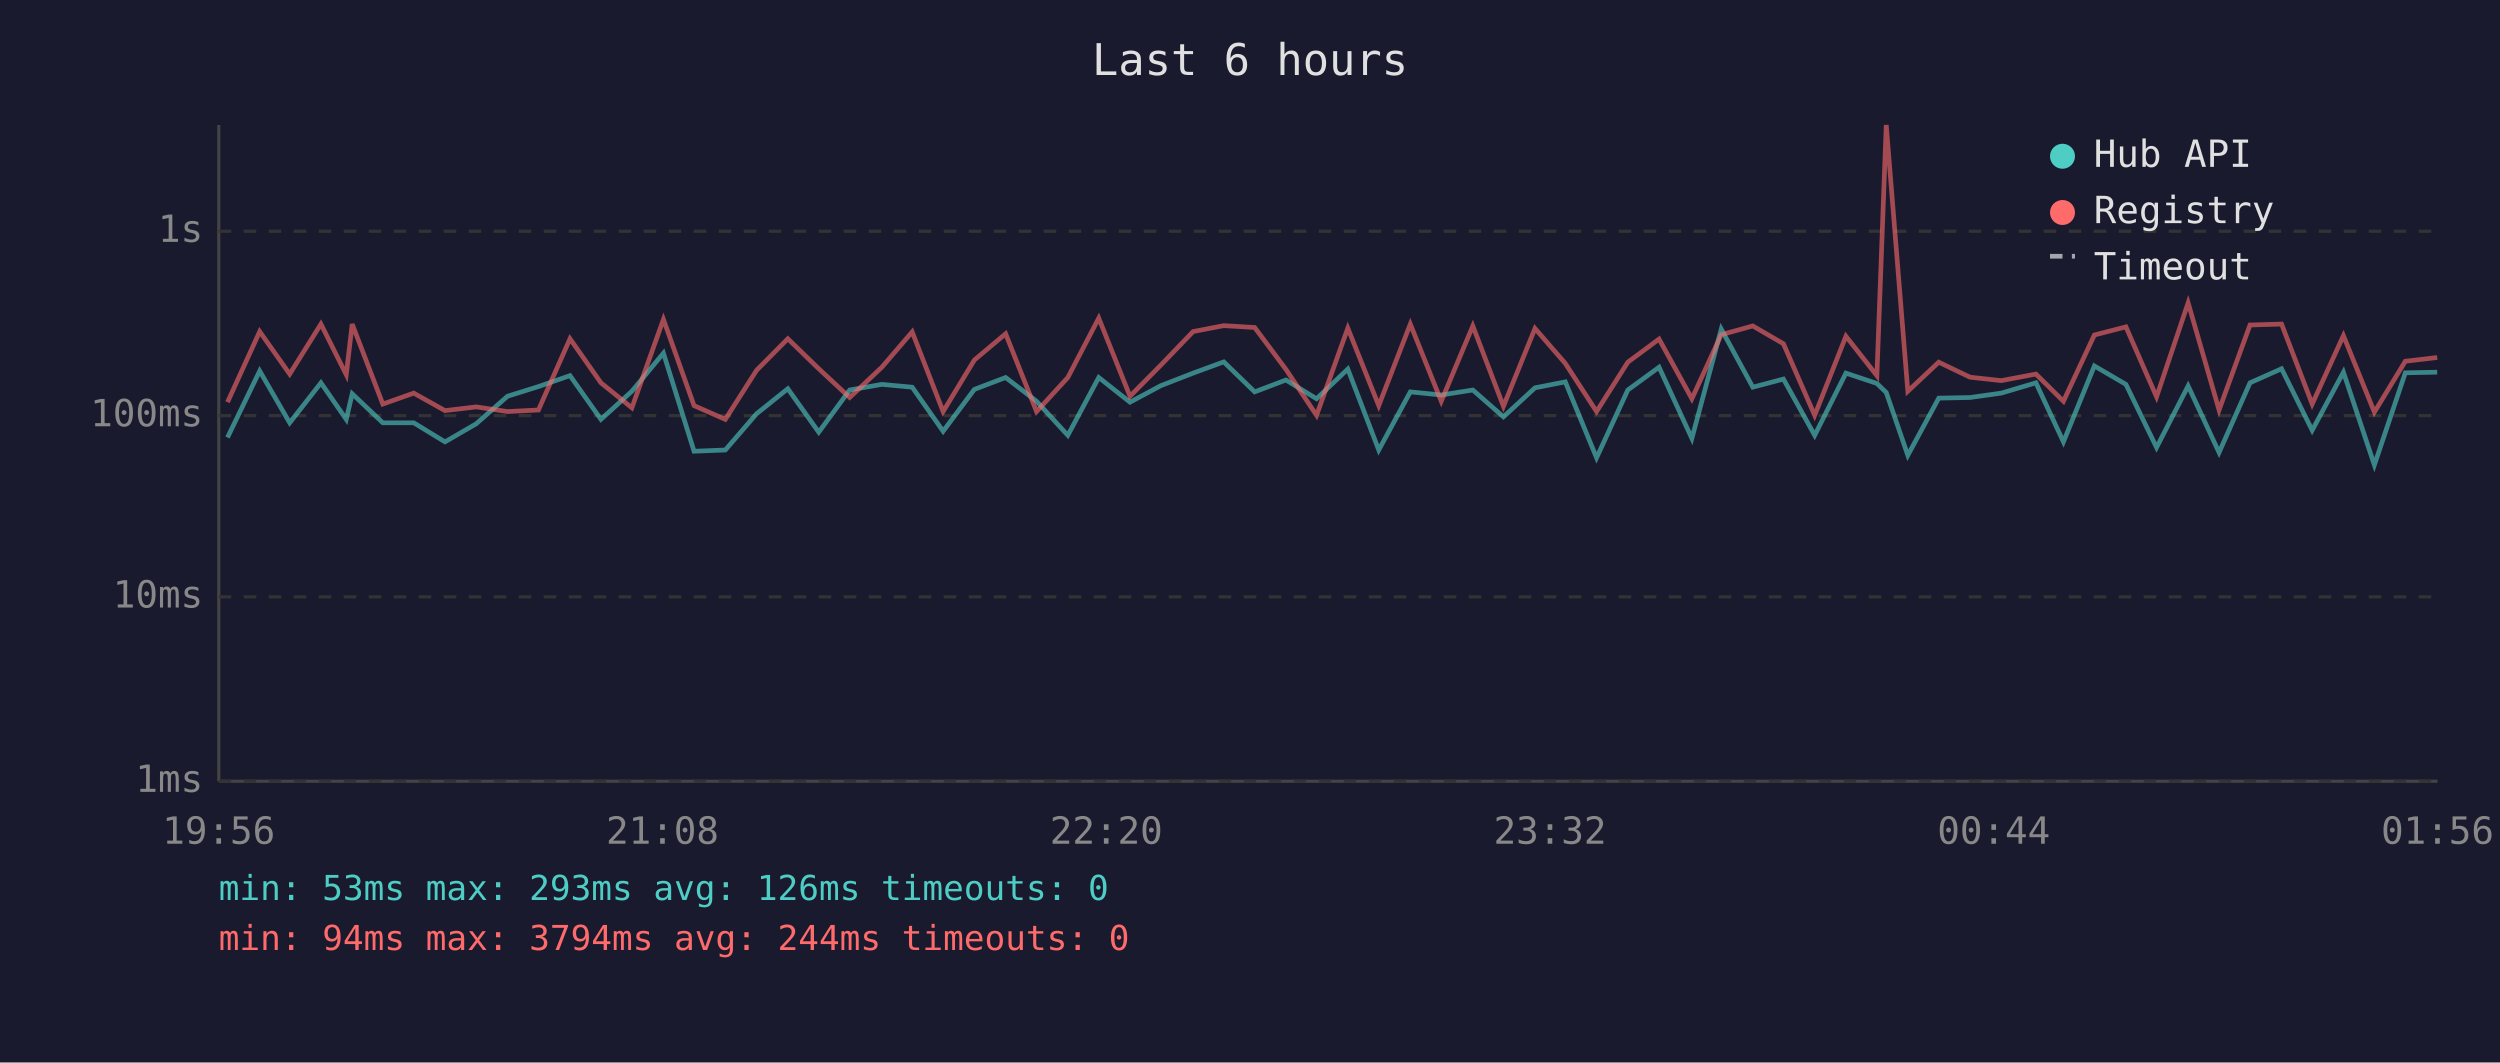
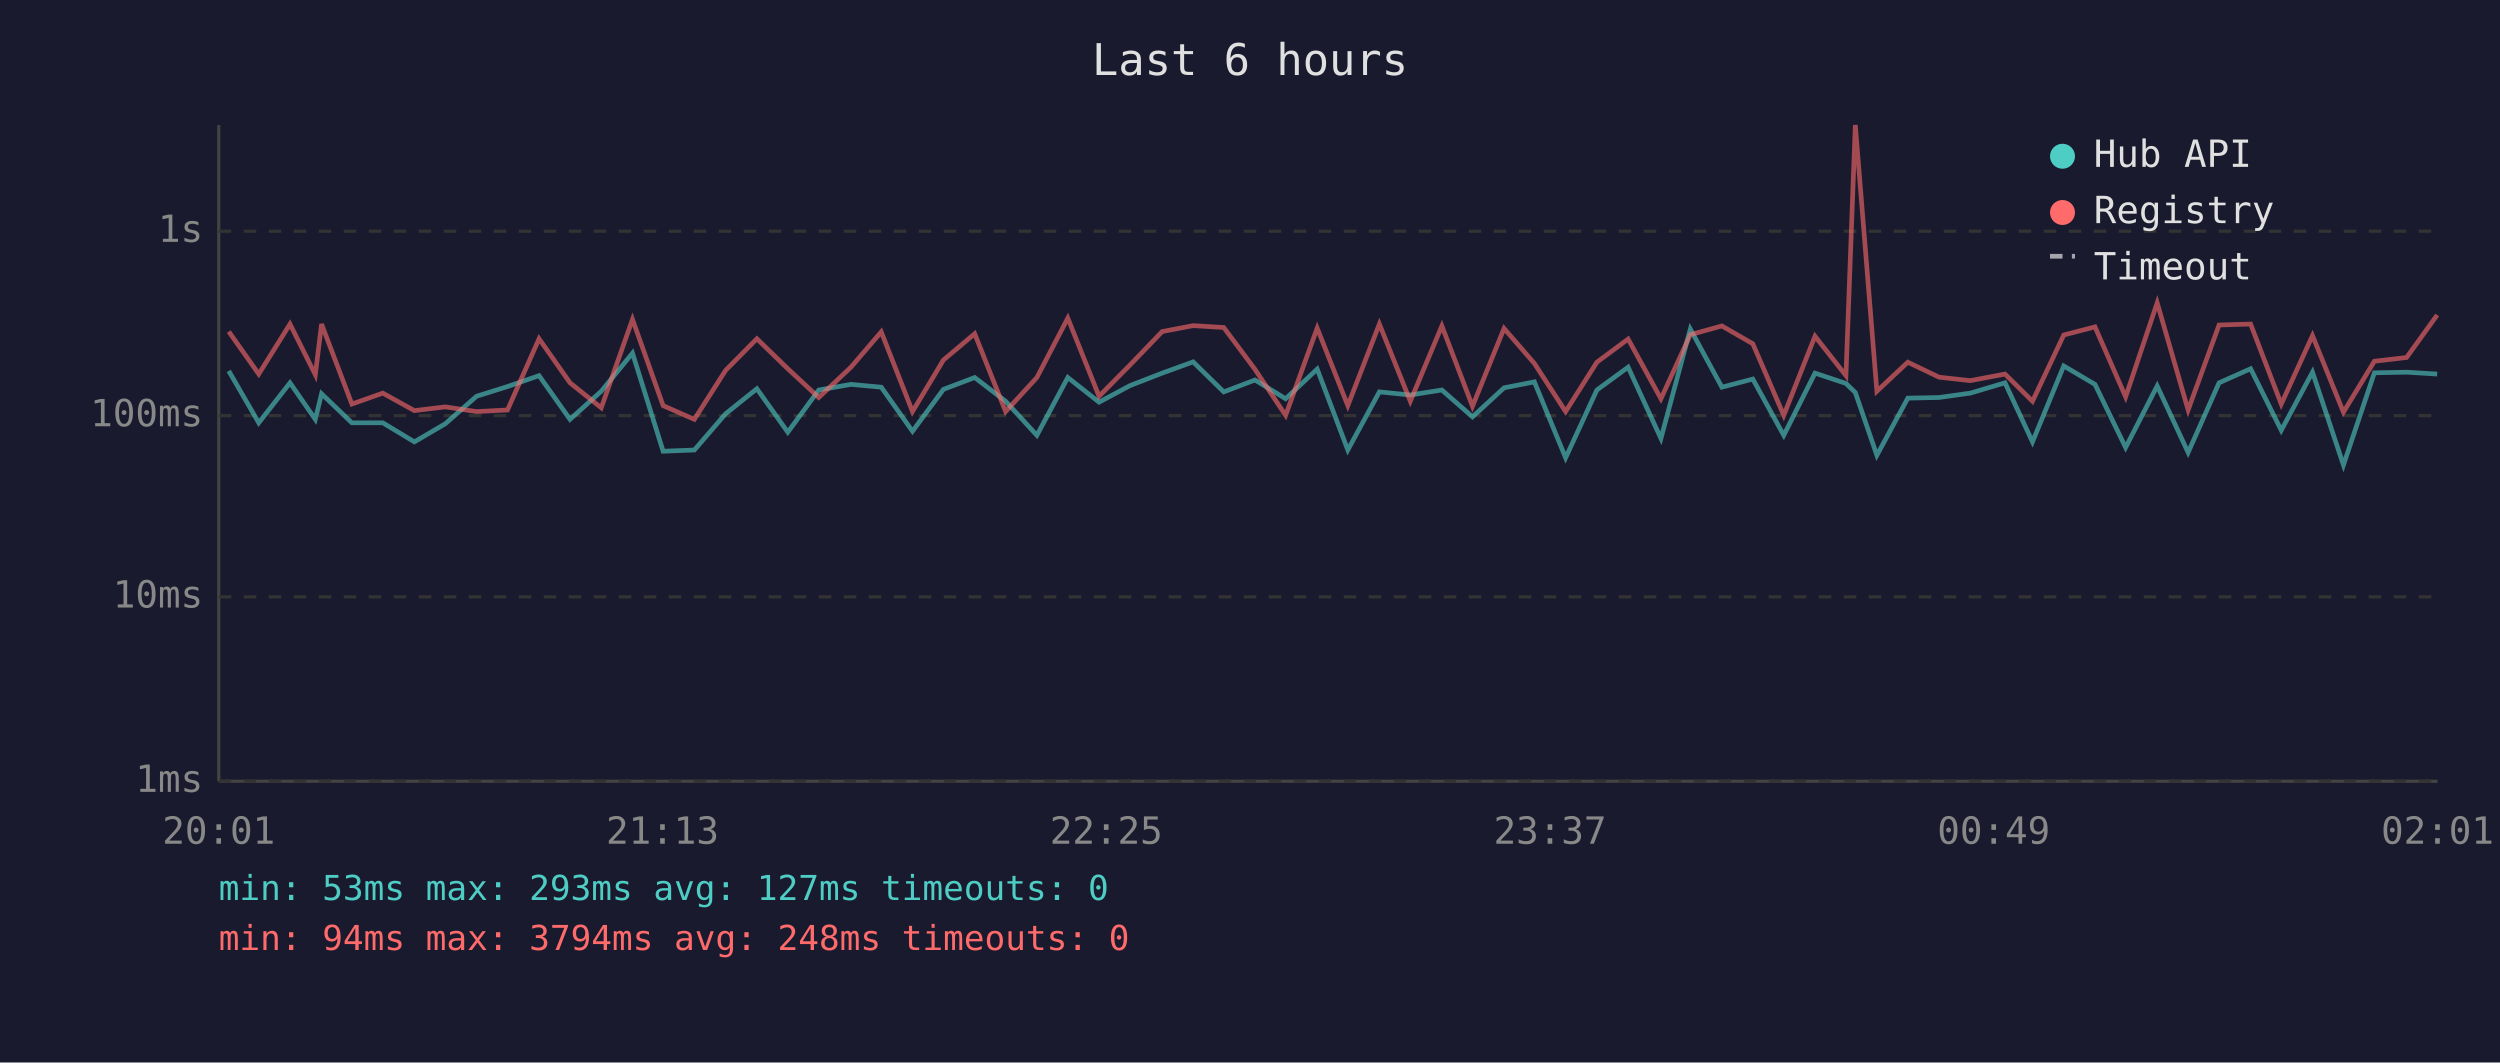
<svg xmlns="http://www.w3.org/2000/svg" viewBox="0 0 800 340" font-family="monospace" font-size="12">
  <rect width="800" height="340" fill="#1a1a2e" />
  <text x="400" y="24" fill="#e0e0e0" font-size="14" text-anchor="middle">Last 6 hours</text>
  <line x1="70" y1="40" x2="70" y2="250" stroke="#444" stroke-width="1" />
  <line x1="70" y1="250" x2="780" y2="250" stroke="#444" stroke-width="1" />
  <line x1="70" y1="250" x2="780" y2="250" stroke="#333" stroke-width="1" stroke-dasharray="4" />
  <text x="65" y="250" fill="#888" text-anchor="end" dominant-baseline="middle">1ms</text>
  <line x1="70" y1="191" x2="780" y2="191" stroke="#333" stroke-width="1" stroke-dasharray="4" />
  <text x="65" y="191" fill="#888" text-anchor="end" dominant-baseline="middle">10ms</text>
  <line x1="70" y1="133" x2="780" y2="133" stroke="#333" stroke-width="1" stroke-dasharray="4" />
  <text x="65" y="133" fill="#888" text-anchor="end" dominant-baseline="middle">100ms</text>
  <line x1="70" y1="74" x2="780" y2="74" stroke="#333" stroke-width="1" stroke-dasharray="4" />
  <text x="65" y="74" fill="#888" text-anchor="end" dominant-baseline="middle">1s</text>
-   <text x="70" y="270" fill="#888" text-anchor="middle">19:56</text>
-   <text x="212" y="270" fill="#888" text-anchor="middle">21:08</text>
-   <text x="354" y="270" fill="#888" text-anchor="middle">22:20</text>
-   <text x="496" y="270" fill="#888" text-anchor="middle">23:32</text>
-   <text x="638" y="270" fill="#888" text-anchor="middle">00:44</text>
-   <text x="780" y="270" fill="#888" text-anchor="middle">01:56</text>
-   <polyline points="72.8,140.0 83.1,118.7 92.7,135.3 102.7,122.5 110.8,134.2 112.7,126.0 122.5,135.3 132.4,135.3 142.4,141.4 152.4,135.6 162.4,126.8 172.3,123.7 182.4,120.2 192.3,134.2 202.2,125.2 212.3,113.0 222.1,144.4 232.1,144.0 242.1,132.4 252.1,124.4 262.0,138.3 271.9,124.8 282.2,123.0 291.9,123.9 301.8,138.0 311.8,124.6 321.8,120.8 331.7,128.4 341.7,139.3 351.6,120.8 361.6,128.7 371.5,123.4 381.8,119.4 391.6,115.8 401.5,125.4 411.5,121.6 421.3,127.6 431.3,118.1 441.2,144.0 451.3,125.4 461.2,126.4 471.3,124.8 481.1,133.4 491.2,124.1 500.9,122.2 510.9,146.5 520.9,124.8 530.9,117.5 541.4,140.3 550.8,105.3 560.9,123.9 570.7,121.3 580.7,139.3 590.7,119.4 600.6,122.7 603.6,125.6 610.5,145.7 620.4,127.4 630.4,127.2 640.4,125.8 651.5,122.5 660.3,141.4 670.2,117.1 680.3,123.0 690.1,143.2 700.2,123.5 710.1,144.8 720.0,122.5 730.1,118.0 739.9,137.7 749.9,119.1 759.8,148.8 769.7,119.3 779.9,119.1" fill="none" stroke="#4ecdc4" stroke-width="1.5" opacity="0.6" />
-   <polyline points="72.8,128.7 83.1,106.1 92.7,119.7 102.7,103.7 110.8,119.9 112.7,103.7 122.5,129.3 132.4,125.8 142.4,131.4 152.4,130.2 162.4,131.7 172.3,131.2 182.4,108.4 192.3,122.5 202.2,130.5 212.3,102.2 222.1,129.8 232.1,134.2 242.1,118.5 252.1,108.4 262.0,118.0 271.9,127.2 282.2,117.5 291.9,106.2 301.8,131.7 311.8,115.2 321.8,106.8 331.7,131.7 341.7,120.8 351.6,101.8 361.6,126.8 371.5,116.8 381.8,106.1 391.6,104.2 401.5,104.8 411.5,118.2 421.3,132.9 431.3,105.0 441.2,129.8 451.3,103.7 461.2,128.4 471.3,104.3 481.1,130.0 491.2,105.1 500.9,116.3 510.9,131.7 520.9,115.9 530.9,108.5 541.4,127.6 550.8,107.1 560.9,104.3 570.7,110.0 580.7,132.9 590.7,107.6 600.6,120.2 603.6,40.0 610.5,125.2 620.4,115.9 630.4,120.7 640.4,121.8 651.5,119.7 660.3,128.4 670.2,107.2 680.3,104.6 690.1,127.0 700.2,96.9 710.1,131.2 720.0,104.0 730.1,103.7 739.9,129.3 749.9,107.4 759.8,131.9 769.7,115.6 779.9,114.4" fill="none" stroke="#ff6b6b" stroke-width="1.5" opacity="0.6" />
+   <text x="70" y="270" fill="#888" text-anchor="middle">20:01</text>
+   <text x="212" y="270" fill="#888" text-anchor="middle">21:13</text>
+   <text x="354" y="270" fill="#888" text-anchor="middle">22:25</text>
+   <text x="496" y="270" fill="#888" text-anchor="middle">23:37</text>
+   <text x="638" y="270" fill="#888" text-anchor="middle">00:49</text>
+   <text x="780" y="270" fill="#888" text-anchor="middle">02:01</text>
+   <polyline points="73.2,118.7 82.8,135.3 92.8,122.5 100.9,134.2 102.9,126.0 112.6,135.3 122.5,135.3 132.6,141.4 142.5,135.6 152.5,126.8 162.4,123.7 172.5,120.2 182.4,134.2 192.4,125.2 202.4,113.0 212.2,144.4 222.2,144.0 232.2,132.4 242.2,124.4 252.1,138.3 262.0,124.8 272.3,123.0 282.0,123.9 292.0,138.0 301.9,124.6 311.9,120.8 321.8,128.4 331.8,139.3 341.7,120.8 351.7,128.7 361.6,123.4 371.9,119.4 381.8,115.8 391.6,125.4 401.6,121.6 411.4,127.6 421.5,118.1 431.3,144.0 441.4,125.4 451.3,126.4 461.4,124.8 471.2,133.4 481.3,124.1 491.0,122.2 501.0,146.5 511.0,124.8 521.0,117.5 531.5,140.3 540.9,105.3 551.0,123.9 560.9,121.3 570.8,139.3 580.8,119.4 590.7,122.7 593.7,125.6 600.6,145.7 610.5,127.4 620.5,127.2 630.5,125.8 641.6,122.5 650.4,141.4 660.4,117.1 670.4,123.0 680.2,143.2 690.3,123.5 700.2,144.8 710.1,122.5 720.2,118.0 730.0,137.7 740.0,119.1 749.9,148.8 759.8,119.3 770.1,119.1 779.9,119.7" fill="none" stroke="#4ecdc4" stroke-width="1.5" opacity="0.6" />
+   <polyline points="73.2,106.1 82.8,119.7 92.8,103.7 100.9,119.9 102.9,103.7 112.6,129.3 122.5,125.8 132.6,131.4 142.5,130.2 152.5,131.7 162.4,131.2 172.5,108.4 182.4,122.5 192.4,130.5 202.4,102.2 212.2,129.8 222.2,134.2 232.2,118.5 242.2,108.4 252.1,118.0 262.0,127.2 272.3,117.5 282.0,106.2 292.0,131.7 301.9,115.2 311.9,106.8 321.8,131.7 331.8,120.8 341.7,101.8 351.7,126.8 361.6,116.8 371.9,106.1 381.8,104.2 391.6,104.8 401.6,118.2 411.4,132.9 421.5,105.0 431.3,129.8 441.4,103.7 451.3,128.4 461.4,104.3 471.2,130.0 481.3,105.1 491.0,116.3 501.0,131.7 511.0,115.9 521.0,108.5 531.5,127.6 540.9,107.1 551.0,104.3 560.9,110.0 570.8,132.9 580.8,107.6 590.7,120.2 593.7,40.0 600.6,125.2 610.5,115.9 620.5,120.7 630.5,121.8 641.6,119.7 650.4,128.4 660.4,107.2 670.4,104.6 680.2,127.0 690.3,96.9 700.2,131.2 710.1,104.0 720.2,103.7 730.0,129.3 740.0,107.4 749.9,131.9 759.8,115.6 770.1,114.4 779.9,100.8" fill="none" stroke="#ff6b6b" stroke-width="1.5" opacity="0.6" />
  <circle cx="660" cy="50" r="4" fill="#4ecdc4" />
  <text x="670" y="50" fill="#e0e0e0" dominant-baseline="middle">Hub API</text>
  <circle cx="660" cy="68" r="4" fill="#ff6b6b" />
  <text x="670" y="68" fill="#e0e0e0" dominant-baseline="middle">Registry</text>
  <line x1="656" y1="82" x2="664" y2="82" stroke="#e0e0e0" stroke-width="1.5" stroke-dasharray="4,3" opacity="0.7" />
  <text x="670" y="86" fill="#e0e0e0" dominant-baseline="middle">Timeout</text>
-   <text x="70" y="288" fill="#4ecdc4" font-size="11">min: 53ms  max: 293ms  avg: 126ms  timeouts: 0</text>
-   <text x="70" y="304" fill="#ff6b6b" font-size="11">min: 94ms  max: 3794ms  avg: 244ms  timeouts: 0</text>
+   <text x="70" y="288" fill="#4ecdc4" font-size="11">min: 53ms  max: 293ms  avg: 127ms  timeouts: 0</text>
+   <text x="70" y="304" fill="#ff6b6b" font-size="11">min: 94ms  max: 3794ms  avg: 248ms  timeouts: 0</text>
</svg>
